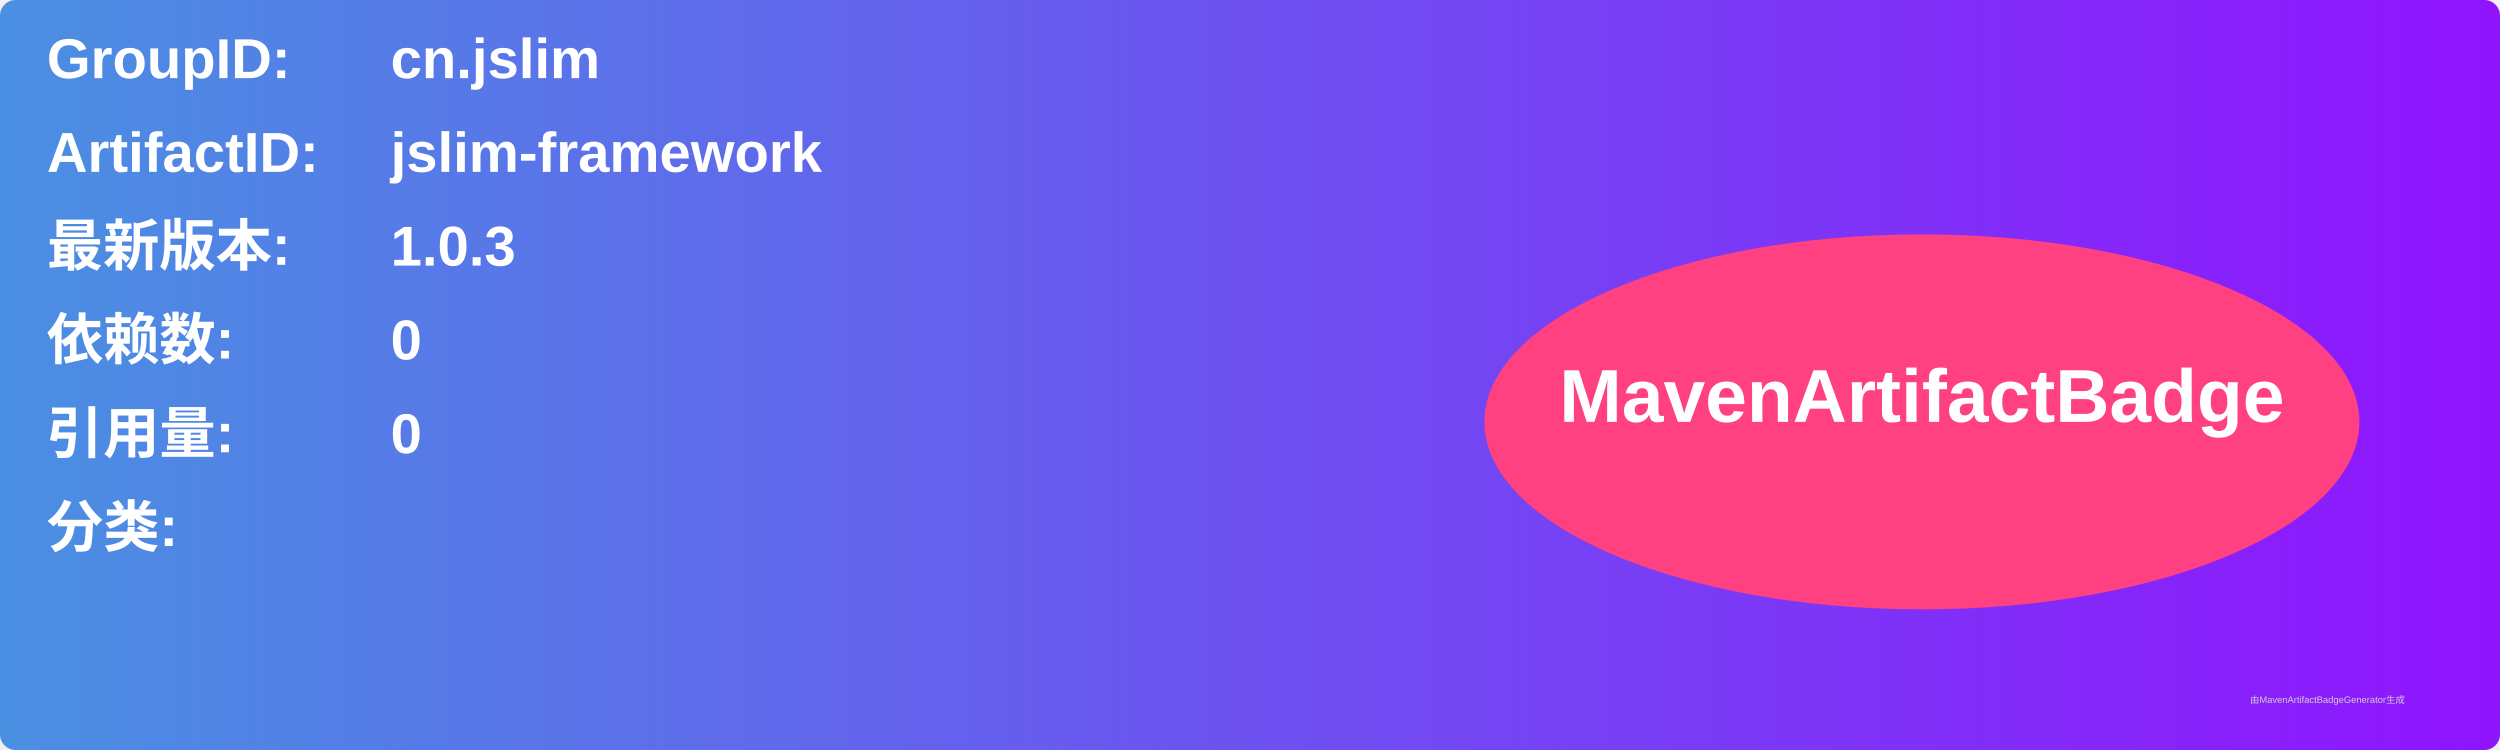
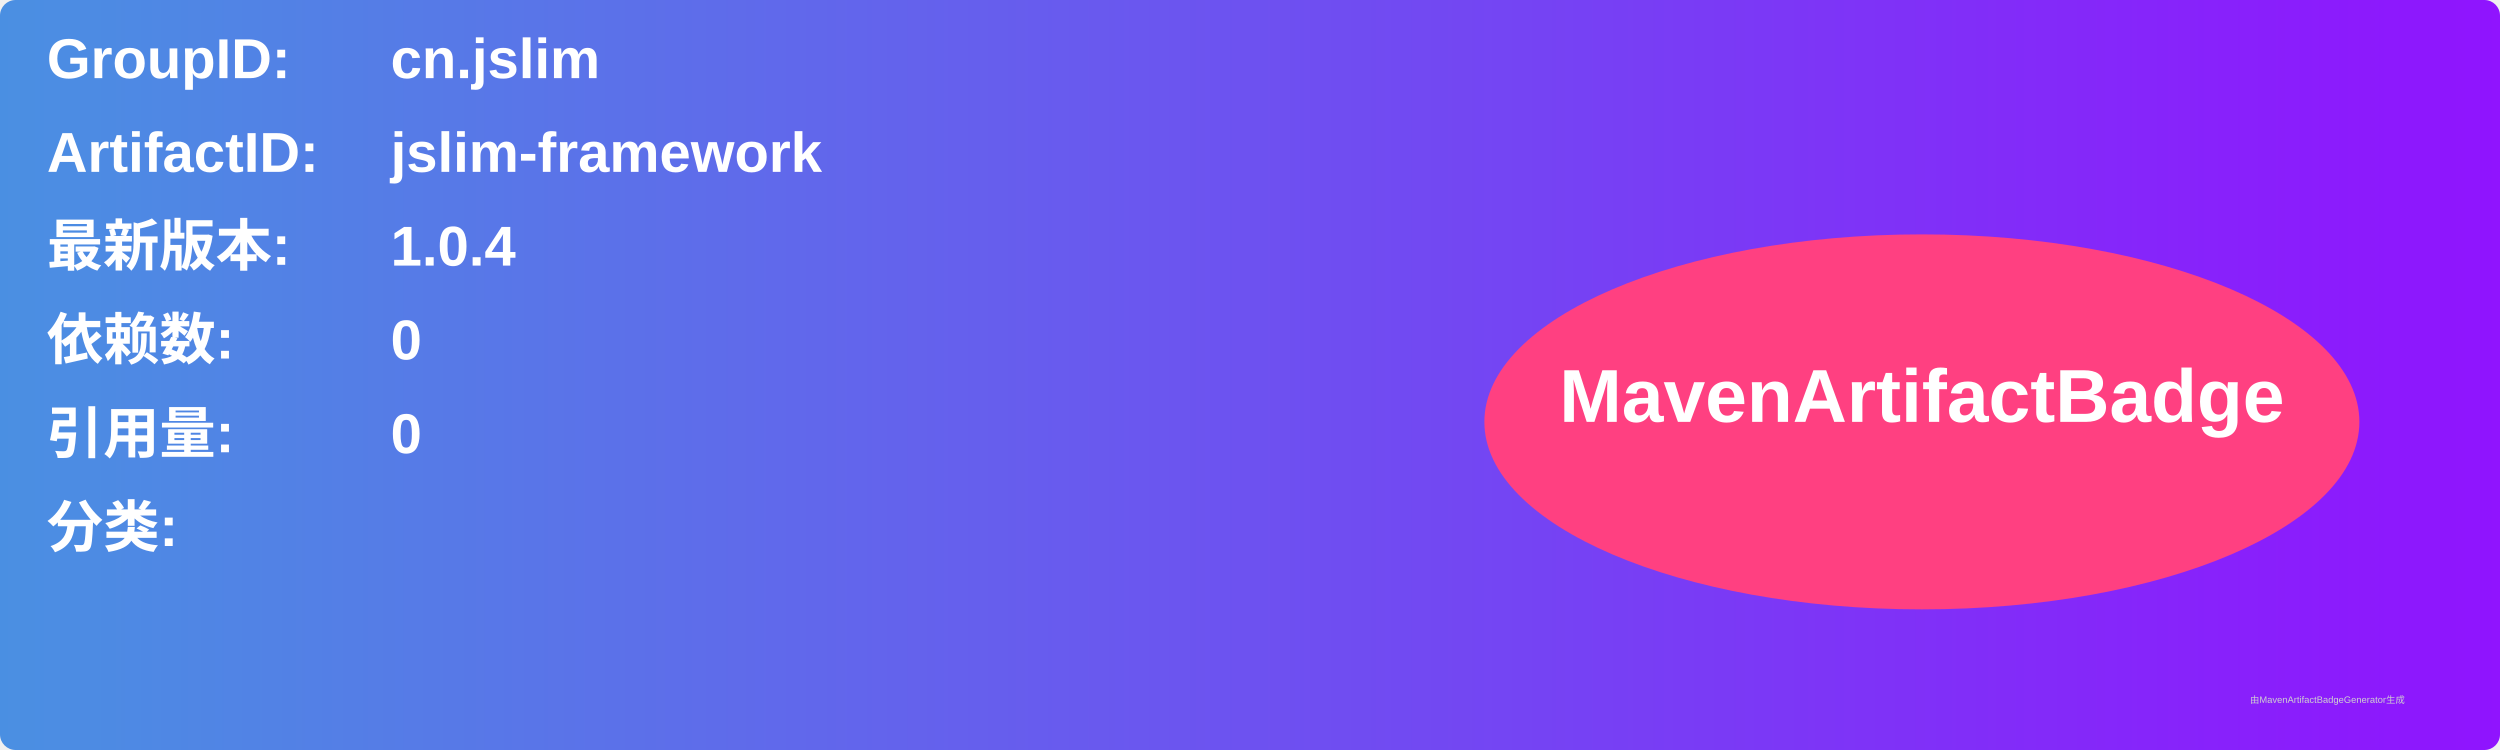
<svg xmlns="http://www.w3.org/2000/svg" width="800" height="240" viewBox="0 0 800 240">
  <linearGradient id="grad" x1="0%" y1="0%" x2="100%" y2="0%">
    <stop offset="0%" stop-color="#4a90e2" />
    <stop offset="100%" stop-color="#9013fe" />
  </linearGradient>
  <rect width="100%" height="100%" rx="5" ry="5" fill="url(#grad)" />
  <g transform="translate(15, 15)">
    <text x="0" y="10" font-family="Arial" font-size="18" fill="white" font-weight="bold" width="260">GroupID:</text>
    <text x="110" y="10" font-family="Arial" font-size="18" fill="white" font-weight="bold" width="460">cn.jslim</text>
    <text x="0" y="40" font-family="Arial" font-size="18" fill="white" font-weight="bold" width="260">ArtifactID:</text>
    <text x="110" y="40" font-family="Arial" font-size="18" fill="white" font-weight="bold" width="460">jslim-framework</text>
    <text x="0" y="70" font-family="Arial" font-size="18" fill="white" font-weight="bold">最新版本:</text>
    <text x="110" y="70" font-family="Arial" font-size="18" fill="white" font-weight="bold">
-       <tspan font-weight="bold">1.0.3</tspan>
+       <tspan font-weight="bold">1.0.4</tspan>
    </text>
    <text x="0" y="100" font-family="Arial" font-size="18" fill="white" font-weight="bold">依赖数: </text>
    <text x="110" y="100" font-family="Arial" font-size="18" fill="white">
      <tspan font-weight="bold">0</tspan>
    </text>
    <text x="0" y="130" font-family="Arial" font-size="18" fill="white" font-weight="bold">引用量: </text>
    <text x="110" y="130" font-family="Arial" font-size="18" fill="white">
      <tspan font-weight="bold">0</tspan>
    </text>
    <text x="0" y="160" font-family="Arial" font-size="18" fill="white" font-weight="bold">分类:</text>
    <text x="10" y="190" font-family="Arial" font-size="10" fill="white">
      <tspan font-weight="bold" />
    </text>
    <ellipse cx="600" cy="120" rx="140" ry="60" fill="#ff4081" />
    <text x="600" y="120" text-anchor="middle" font-family="Arial" font-size="24" fill="white" font-weight="bold">MavenArtifactBadge</text>
  </g>
  <text x="720" y="225" font-family="Arial" font-size="3" fill="#d0d0d0">由MavenArtifactBadgeGenerator生成</text>
</svg>
